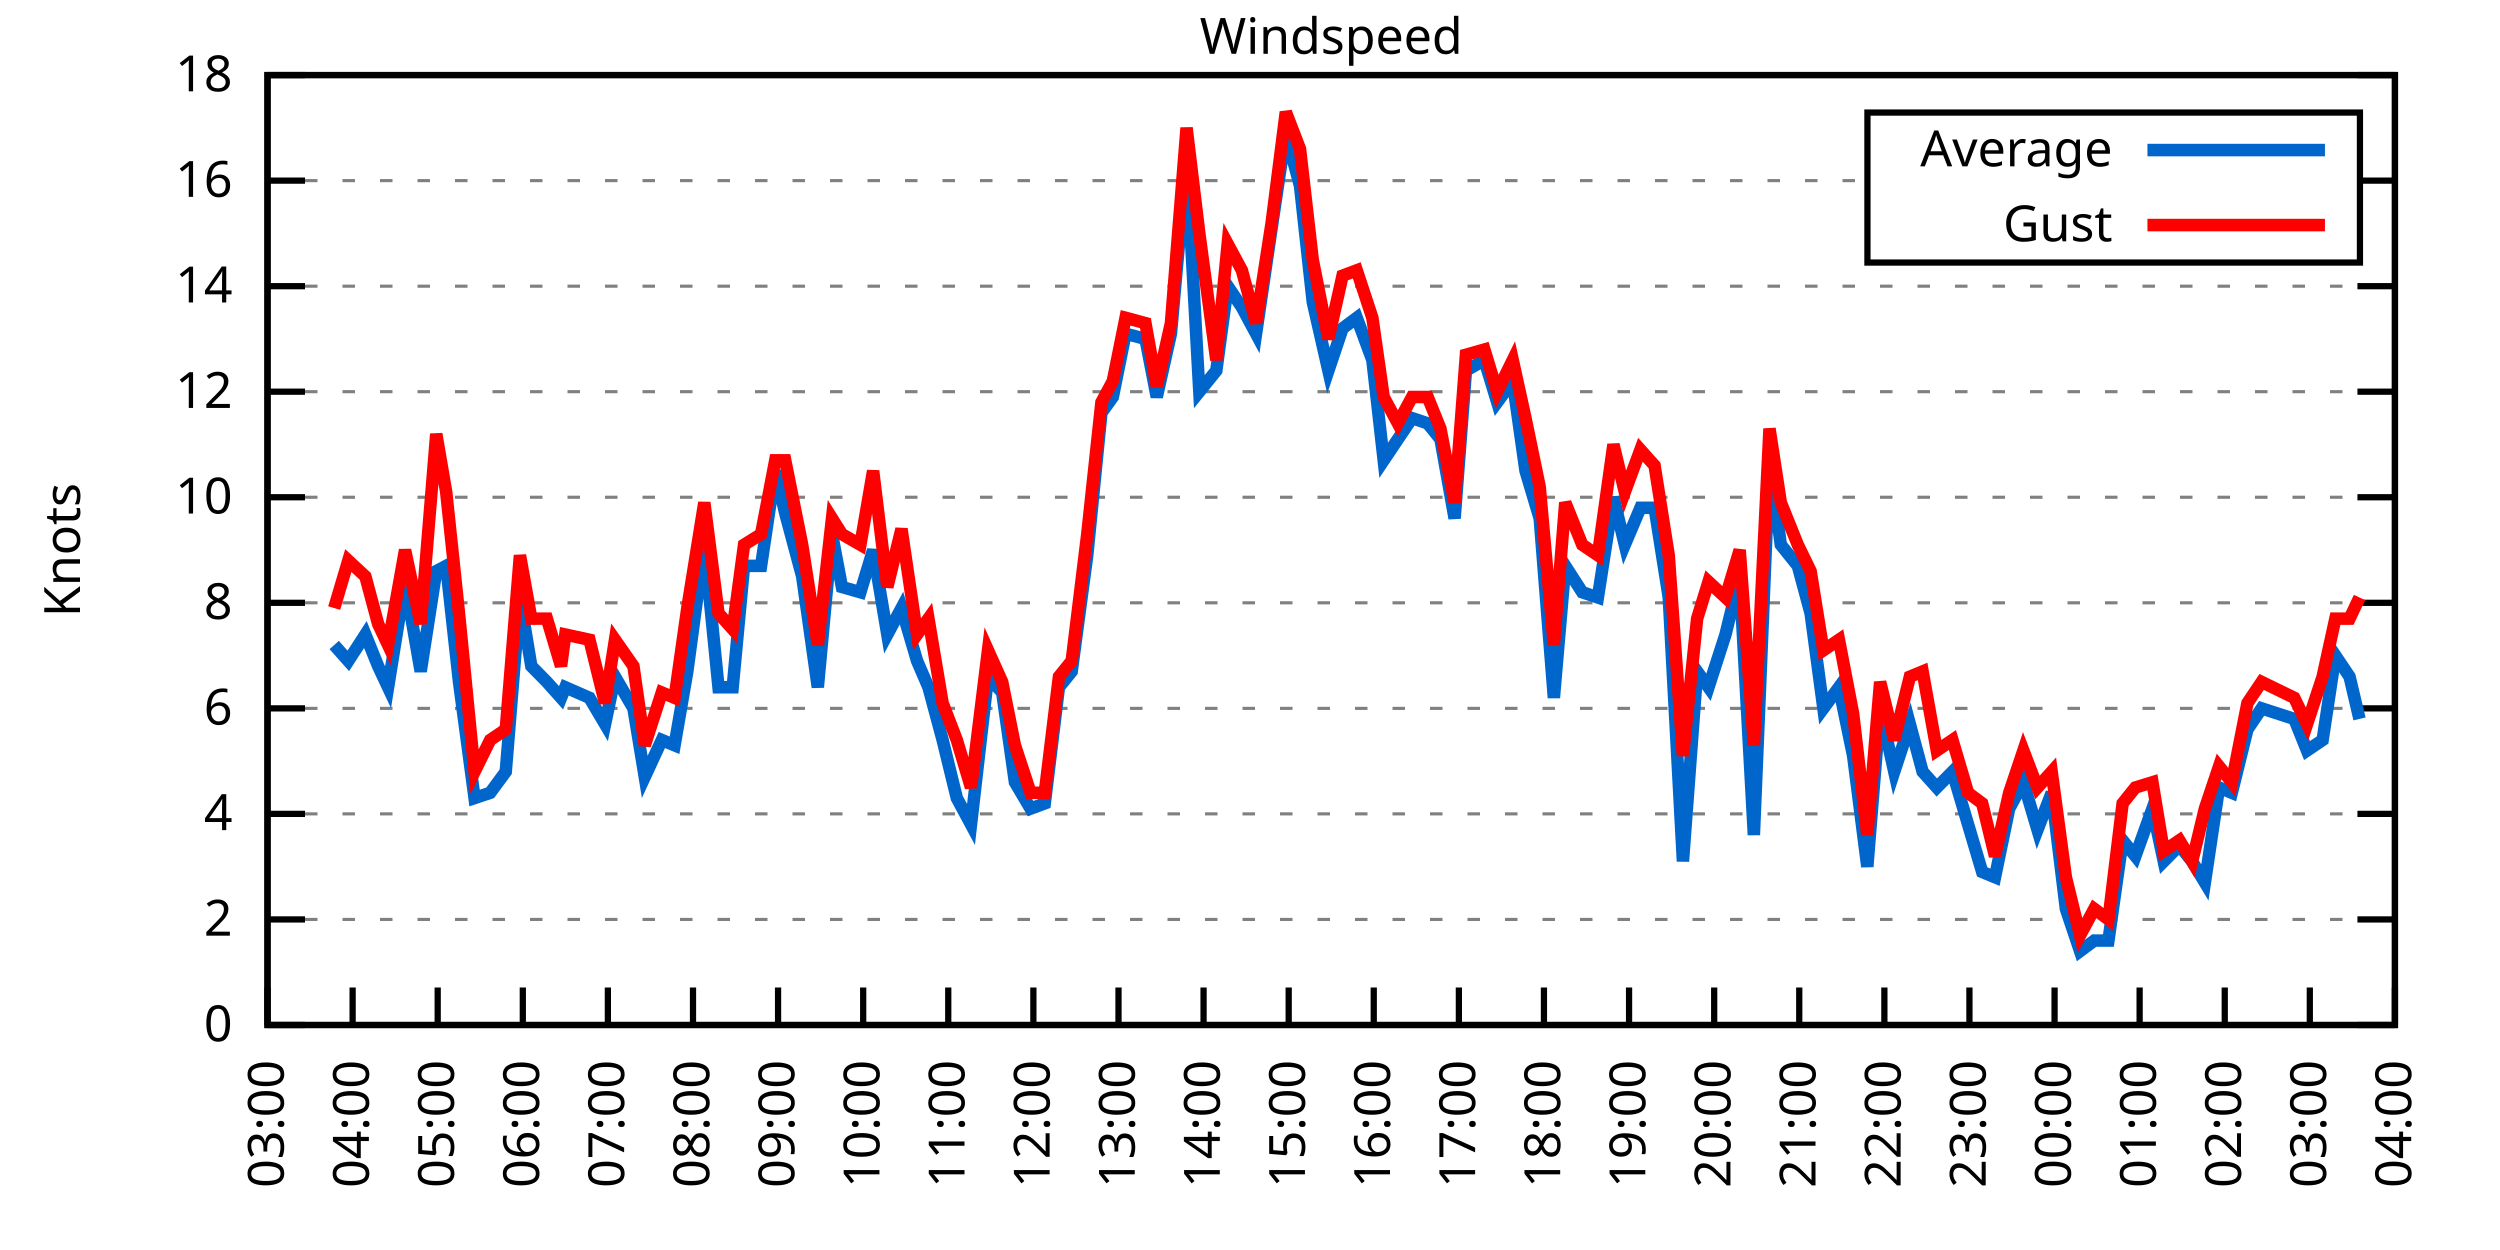
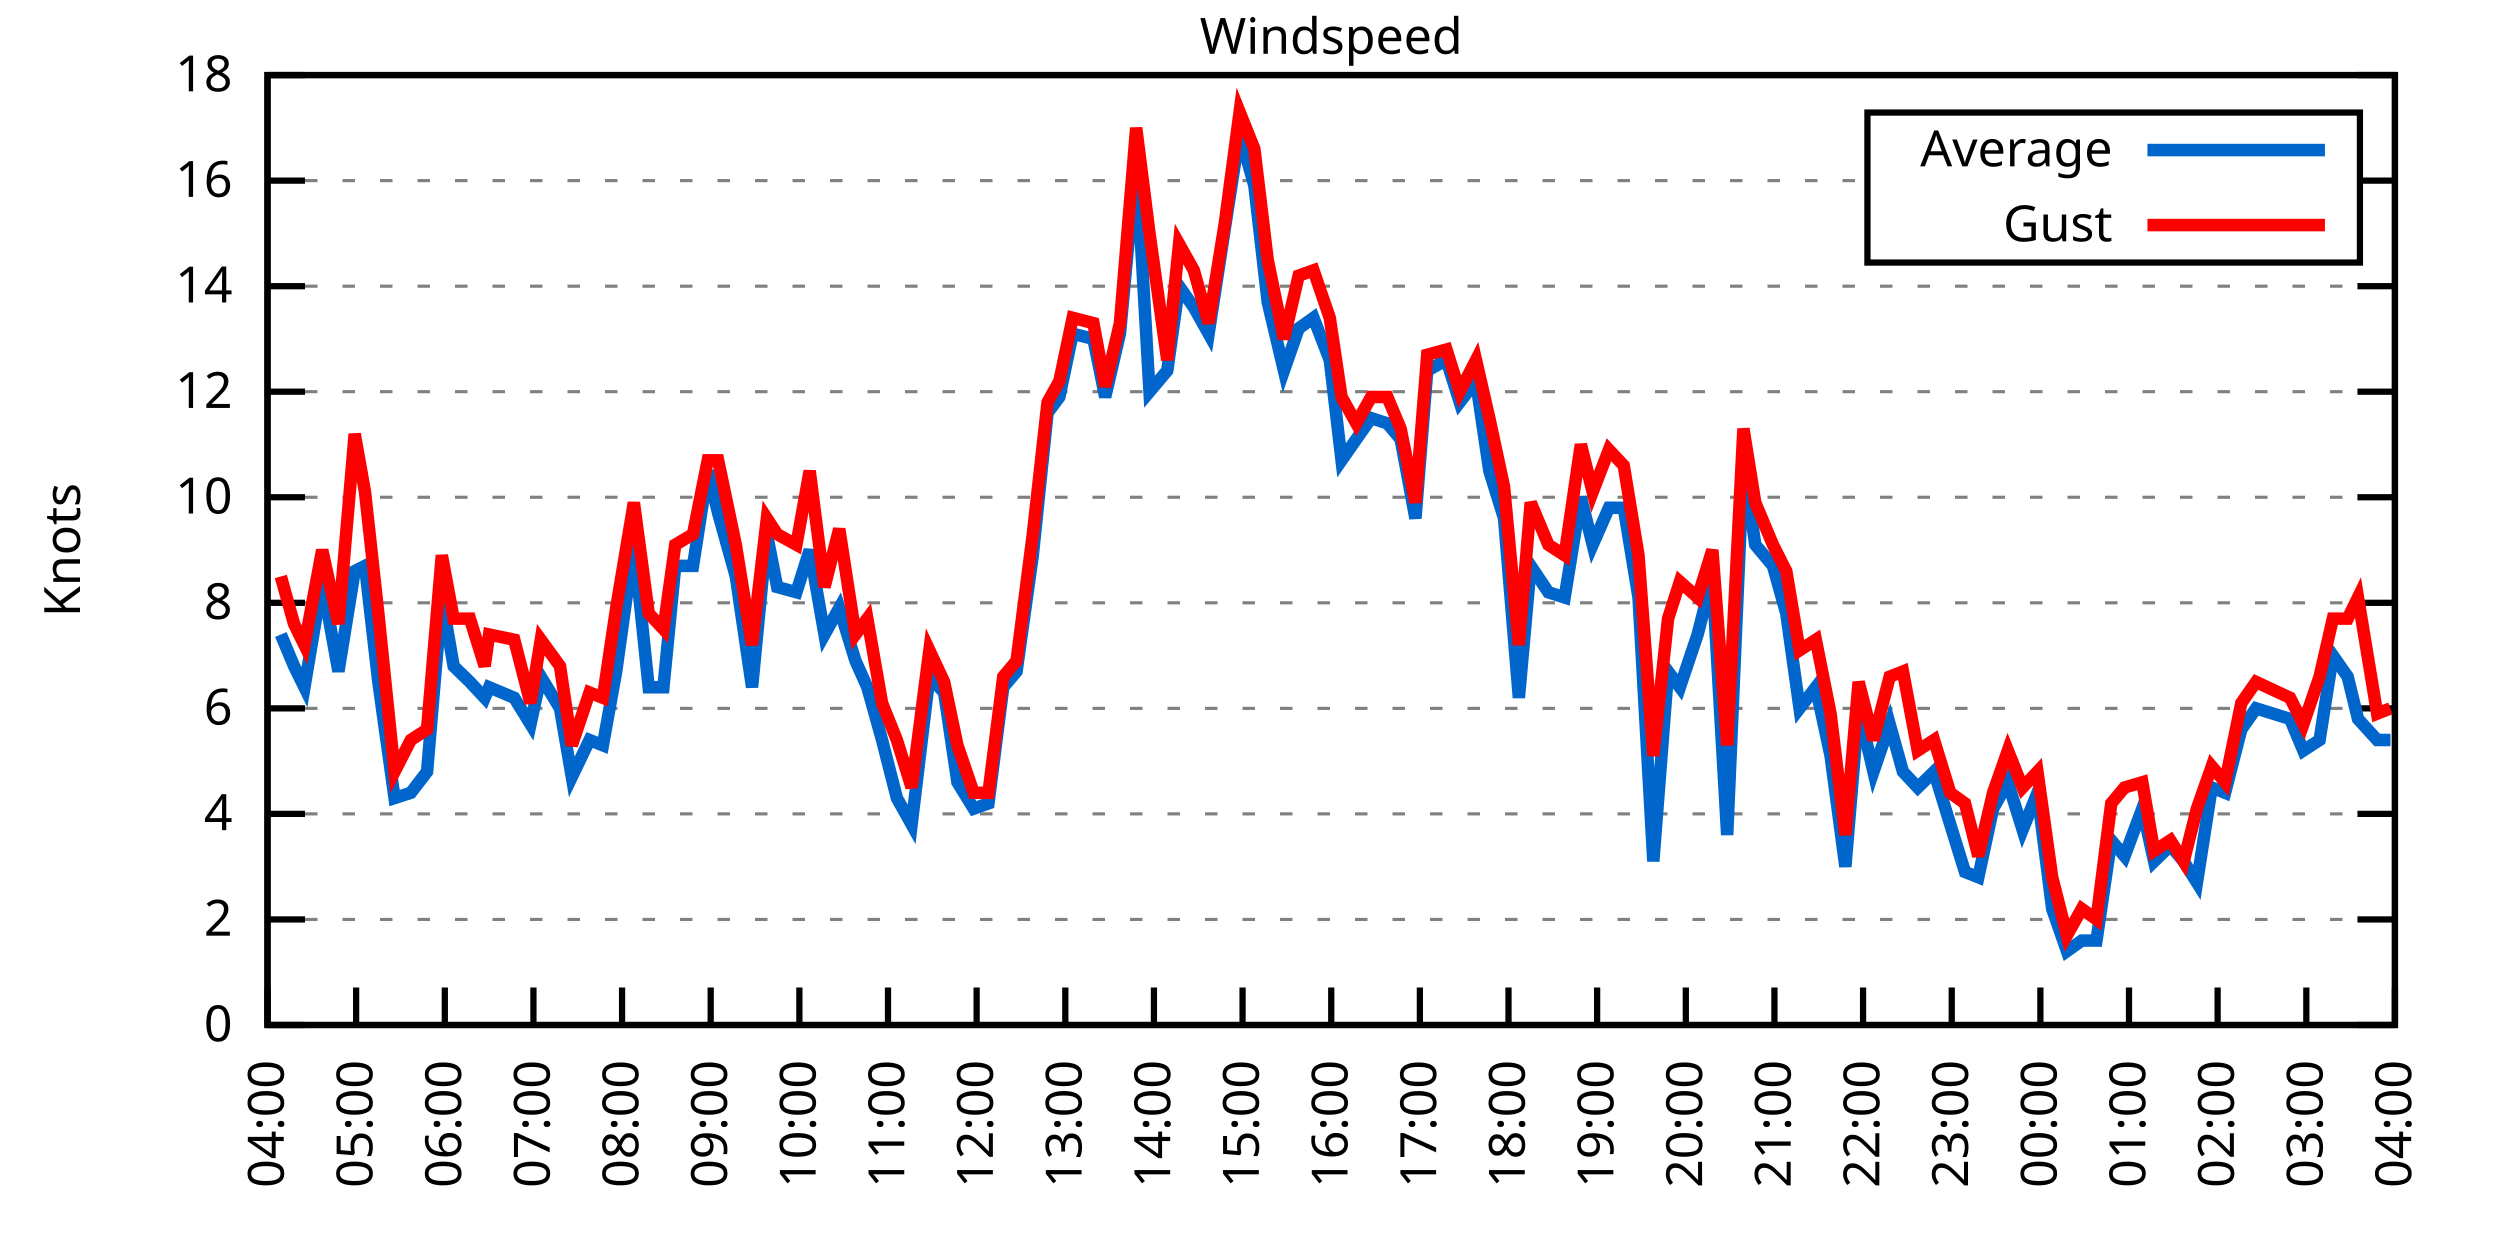
<svg xmlns="http://www.w3.org/2000/svg" xmlns:xlink="http://www.w3.org/1999/xlink" width="400" height="200" viewBox="0 0 400 200">
  <g id="gnuplot_canvas">
    <rect x="0" y="0" width="400" height="200" fill="none" />
    <defs>
      <circle id="gpDot" r="0.5" stroke-width="0.5" stroke="currentColor" />
      <path id="gpPt0" stroke-width="0.333" stroke="currentColor" d="M-1,0 h2 M0,-1 v2" />
      <path id="gpPt1" stroke-width="0.333" stroke="currentColor" d="M-1,-1 L1,1 M1,-1 L-1,1" />
      <path id="gpPt2" stroke-width="0.333" stroke="currentColor" d="M-1,0 L1,0 M0,-1 L0,1 M-1,-1 L1,1 M-1,1 L1,-1" />
      <rect id="gpPt3" stroke-width="0.333" stroke="currentColor" x="-1" y="-1" width="2" height="2" />
      <rect id="gpPt4" stroke-width="0.333" stroke="currentColor" fill="currentColor" x="-1" y="-1" width="2" height="2" />
      <circle id="gpPt5" stroke-width="0.333" stroke="currentColor" cx="0" cy="0" r="1" />
      <use xlink:href="#gpPt5" id="gpPt6" fill="currentColor" stroke="none" />
      <path id="gpPt7" stroke-width="0.333" stroke="currentColor" d="M0,-1.33 L-1.33,0.67 L1.33,0.67 z" />
      <use xlink:href="#gpPt7" id="gpPt8" fill="currentColor" stroke="none" />
      <use xlink:href="#gpPt7" id="gpPt9" stroke="currentColor" transform="rotate(180)" />
      <use xlink:href="#gpPt9" id="gpPt10" fill="currentColor" stroke="none" />
      <use xlink:href="#gpPt3" id="gpPt11" stroke="currentColor" transform="rotate(45)" />
      <use xlink:href="#gpPt11" id="gpPt12" fill="currentColor" stroke="none" />
      <path id="gpPt13" stroke-width="0.333" stroke="currentColor" d="M0,1.330 L1.265,0.411 L0.782,-1.067 L-0.782,-1.076 L-1.265,0.411 z" />
      <use xlink:href="#gpPt13" id="gpPt14" fill="currentColor" stroke="none" />
      <filter id="textbox" filterUnits="objectBoundingBox" x="0" y="0" height="1" width="1">
        <feFlood flood-color="white" flood-opacity="1" result="bgnd" />
        <feComposite in="SourceGraphic" in2="bgnd" operator="atop" />
      </filter>
      <filter id="greybox" filterUnits="objectBoundingBox" x="0" y="0" height="1" width="1">
        <feFlood flood-color="lightgrey" flood-opacity="1" result="grey" />
        <feComposite in="SourceGraphic" in2="grey" operator="atop" />
      </filter>
    </defs>
    <g fill="none" color="white" stroke="currentColor" stroke-width="1.00" stroke-linecap="butt" stroke-linejoin="miter">
</g>
    <g fill="none" color="black" stroke="currentColor" stroke-width="1.00" stroke-linecap="butt" stroke-linejoin="miter">
      <g stroke="none" shape-rendering="crispEdges">
        <polygon fill="rgb(255, 255, 255)" points="42.80,164.00 383.18,164.00 383.18,12.02 42.80,12.02 " />
      </g>
    </g>
    <g fill="none" color="black" stroke="currentColor" stroke-width="1.00" stroke-linecap="butt" stroke-linejoin="miter">
</g>
    <g fill="none" color="black" stroke="black" stroke-width="0.50" stroke-linecap="butt" stroke-linejoin="miter">
</g>
    <g fill="none" color="gray" stroke="currentColor" stroke-width="0.50" stroke-linecap="butt" stroke-linejoin="miter">
      <path stroke="gray" stroke-dasharray="2,4" class="gridline" d="M42.80,164.00 L383.19,164.00  " />
    </g>
    <g fill="none" color="gray" stroke="gray" stroke-width="1.00" stroke-linecap="butt" stroke-linejoin="miter">
</g>
    <g fill="none" color="black" stroke="currentColor" stroke-width="1.00" stroke-linecap="butt" stroke-linejoin="miter">
      <path stroke="black" d="M42.80,164.00 L48.80,164.00 M383.19,164.00 L377.19,164.00  " />
      <g transform="translate(37.20,166.60)" stroke="none" fill="black" font-family="Sans" font-size="8.00" text-anchor="end">
        <text>
          <tspan font-family="Sans"> 0</tspan>
        </text>
      </g>
    </g>
    <g fill="none" color="black" stroke="currentColor" stroke-width="1.00" stroke-linecap="butt" stroke-linejoin="miter">
</g>
    <g fill="none" color="black" stroke="black" stroke-width="0.50" stroke-linecap="butt" stroke-linejoin="miter">
</g>
    <g fill="none" color="gray" stroke="currentColor" stroke-width="0.50" stroke-linecap="butt" stroke-linejoin="miter">
      <path stroke="gray" stroke-dasharray="2,4" class="gridline" d="M42.80,147.11 L383.19,147.11  " />
    </g>
    <g fill="none" color="gray" stroke="gray" stroke-width="1.00" stroke-linecap="butt" stroke-linejoin="miter">
</g>
    <g fill="none" color="black" stroke="currentColor" stroke-width="1.00" stroke-linecap="butt" stroke-linejoin="miter">
      <path stroke="black" d="M42.80,147.11 L48.80,147.11 M383.19,147.11 L377.19,147.11  " />
      <g transform="translate(37.20,149.71)" stroke="none" fill="black" font-family="Sans" font-size="8.00" text-anchor="end">
        <text>
          <tspan font-family="Sans"> 2</tspan>
        </text>
      </g>
    </g>
    <g fill="none" color="black" stroke="currentColor" stroke-width="1.00" stroke-linecap="butt" stroke-linejoin="miter">
</g>
    <g fill="none" color="black" stroke="black" stroke-width="0.50" stroke-linecap="butt" stroke-linejoin="miter">
</g>
    <g fill="none" color="gray" stroke="currentColor" stroke-width="0.50" stroke-linecap="butt" stroke-linejoin="miter">
      <path stroke="gray" stroke-dasharray="2,4" class="gridline" d="M42.80,130.22 L383.19,130.22  " />
    </g>
    <g fill="none" color="gray" stroke="gray" stroke-width="1.00" stroke-linecap="butt" stroke-linejoin="miter">
</g>
    <g fill="none" color="black" stroke="currentColor" stroke-width="1.00" stroke-linecap="butt" stroke-linejoin="miter">
      <path stroke="black" d="M42.80,130.22 L48.80,130.22 M383.19,130.22 L377.19,130.22  " />
      <g transform="translate(37.20,132.82)" stroke="none" fill="black" font-family="Sans" font-size="8.00" text-anchor="end">
        <text>
          <tspan font-family="Sans"> 4</tspan>
        </text>
      </g>
    </g>
    <g fill="none" color="black" stroke="currentColor" stroke-width="1.00" stroke-linecap="butt" stroke-linejoin="miter">
</g>
    <g fill="none" color="black" stroke="black" stroke-width="0.50" stroke-linecap="butt" stroke-linejoin="miter">
</g>
    <g fill="none" color="gray" stroke="currentColor" stroke-width="0.50" stroke-linecap="butt" stroke-linejoin="miter">
      <path stroke="gray" stroke-dasharray="2,4" class="gridline" d="M42.80,113.34 L383.19,113.34  " />
    </g>
    <g fill="none" color="gray" stroke="gray" stroke-width="1.00" stroke-linecap="butt" stroke-linejoin="miter">
</g>
    <g fill="none" color="black" stroke="currentColor" stroke-width="1.00" stroke-linecap="butt" stroke-linejoin="miter">
      <path stroke="black" d="M42.80,113.34 L48.80,113.34 M383.19,113.34 L377.19,113.34  " />
      <g transform="translate(37.20,115.94)" stroke="none" fill="black" font-family="Sans" font-size="8.00" text-anchor="end">
        <text>
          <tspan font-family="Sans"> 6</tspan>
        </text>
      </g>
    </g>
    <g fill="none" color="black" stroke="currentColor" stroke-width="1.00" stroke-linecap="butt" stroke-linejoin="miter">
</g>
    <g fill="none" color="black" stroke="black" stroke-width="0.50" stroke-linecap="butt" stroke-linejoin="miter">
</g>
    <g fill="none" color="gray" stroke="currentColor" stroke-width="0.50" stroke-linecap="butt" stroke-linejoin="miter">
      <path stroke="gray" stroke-dasharray="2,4" class="gridline" d="M42.80,96.45 L383.19,96.45  " />
    </g>
    <g fill="none" color="gray" stroke="gray" stroke-width="1.00" stroke-linecap="butt" stroke-linejoin="miter">
</g>
    <g fill="none" color="black" stroke="currentColor" stroke-width="1.00" stroke-linecap="butt" stroke-linejoin="miter">
      <path stroke="black" d="M42.80,96.45 L48.80,96.45 M383.19,96.45 L377.19,96.45  " />
      <g transform="translate(37.20,99.05)" stroke="none" fill="black" font-family="Sans" font-size="8.00" text-anchor="end">
        <text>
          <tspan font-family="Sans"> 8</tspan>
        </text>
      </g>
    </g>
    <g fill="none" color="black" stroke="currentColor" stroke-width="1.00" stroke-linecap="butt" stroke-linejoin="miter">
</g>
    <g fill="none" color="black" stroke="black" stroke-width="0.50" stroke-linecap="butt" stroke-linejoin="miter">
</g>
    <g fill="none" color="gray" stroke="currentColor" stroke-width="0.50" stroke-linecap="butt" stroke-linejoin="miter">
      <path stroke="gray" stroke-dasharray="2,4" class="gridline" d="M42.80,79.56 L383.19,79.56  " />
    </g>
    <g fill="none" color="gray" stroke="gray" stroke-width="1.00" stroke-linecap="butt" stroke-linejoin="miter">
</g>
    <g fill="none" color="black" stroke="currentColor" stroke-width="1.00" stroke-linecap="butt" stroke-linejoin="miter">
      <path stroke="black" d="M42.80,79.56 L48.80,79.56 M383.19,79.56 L377.19,79.56  " />
      <g transform="translate(37.20,82.16)" stroke="none" fill="black" font-family="Sans" font-size="8.00" text-anchor="end">
        <text>
          <tspan font-family="Sans"> 10</tspan>
        </text>
      </g>
    </g>
    <g fill="none" color="black" stroke="currentColor" stroke-width="1.00" stroke-linecap="butt" stroke-linejoin="miter">
</g>
    <g fill="none" color="black" stroke="black" stroke-width="0.50" stroke-linecap="butt" stroke-linejoin="miter">
</g>
    <g fill="none" color="gray" stroke="currentColor" stroke-width="0.50" stroke-linecap="butt" stroke-linejoin="miter">
      <path stroke="gray" stroke-dasharray="2,4" class="gridline" d="M42.80,62.67 L383.19,62.67  " />
    </g>
    <g fill="none" color="gray" stroke="gray" stroke-width="1.00" stroke-linecap="butt" stroke-linejoin="miter">
</g>
    <g fill="none" color="black" stroke="currentColor" stroke-width="1.00" stroke-linecap="butt" stroke-linejoin="miter">
      <path stroke="black" d="M42.80,62.67 L48.80,62.67 M383.19,62.67 L377.19,62.67  " />
      <g transform="translate(37.20,65.27)" stroke="none" fill="black" font-family="Sans" font-size="8.00" text-anchor="end">
        <text>
          <tspan font-family="Sans"> 12</tspan>
        </text>
      </g>
    </g>
    <g fill="none" color="black" stroke="currentColor" stroke-width="1.00" stroke-linecap="butt" stroke-linejoin="miter">
</g>
    <g fill="none" color="black" stroke="black" stroke-width="0.50" stroke-linecap="butt" stroke-linejoin="miter">
</g>
    <g fill="none" color="gray" stroke="currentColor" stroke-width="0.50" stroke-linecap="butt" stroke-linejoin="miter">
      <path stroke="gray" stroke-dasharray="2,4" class="gridline" d="M42.80,45.79 L383.19,45.79  " />
    </g>
    <g fill="none" color="gray" stroke="gray" stroke-width="1.00" stroke-linecap="butt" stroke-linejoin="miter">
</g>
    <g fill="none" color="black" stroke="currentColor" stroke-width="1.00" stroke-linecap="butt" stroke-linejoin="miter">
      <path stroke="black" d="M42.80,45.79 L48.80,45.79 M383.19,45.79 L377.19,45.79  " />
      <g transform="translate(37.20,48.39)" stroke="none" fill="black" font-family="Sans" font-size="8.00" text-anchor="end">
        <text>
          <tspan font-family="Sans"> 14</tspan>
        </text>
      </g>
    </g>
    <g fill="none" color="black" stroke="currentColor" stroke-width="1.00" stroke-linecap="butt" stroke-linejoin="miter">
</g>
    <g fill="none" color="black" stroke="black" stroke-width="0.50" stroke-linecap="butt" stroke-linejoin="miter">
</g>
    <g fill="none" color="gray" stroke="currentColor" stroke-width="0.50" stroke-linecap="butt" stroke-linejoin="miter">
      <path stroke="gray" stroke-dasharray="2,4" class="gridline" d="M42.80,28.90 L298.79,28.90 M377.59,28.90 L383.19,28.90  " />
    </g>
    <g fill="none" color="gray" stroke="gray" stroke-width="1.00" stroke-linecap="butt" stroke-linejoin="miter">
</g>
    <g fill="none" color="black" stroke="currentColor" stroke-width="1.00" stroke-linecap="butt" stroke-linejoin="miter">
      <path stroke="black" d="M42.80,28.90 L48.80,28.90 M383.19,28.90 L377.19,28.90  " />
      <g transform="translate(37.20,31.50)" stroke="none" fill="black" font-family="Sans" font-size="8.00" text-anchor="end">
        <text>
          <tspan font-family="Sans"> 16</tspan>
        </text>
      </g>
    </g>
    <g fill="none" color="black" stroke="currentColor" stroke-width="1.00" stroke-linecap="butt" stroke-linejoin="miter">
</g>
    <g fill="none" color="black" stroke="black" stroke-width="0.50" stroke-linecap="butt" stroke-linejoin="miter">
</g>
    <g fill="none" color="gray" stroke="currentColor" stroke-width="0.50" stroke-linecap="butt" stroke-linejoin="miter">
      <path stroke="gray" stroke-dasharray="2,4" class="gridline" d="M42.80,12.01 L383.19,12.01  " />
    </g>
    <g fill="none" color="gray" stroke="gray" stroke-width="1.00" stroke-linecap="butt" stroke-linejoin="miter">
</g>
    <g fill="none" color="black" stroke="currentColor" stroke-width="1.00" stroke-linecap="butt" stroke-linejoin="miter">
      <path stroke="black" d="M42.80,12.01 L48.80,12.01 M383.19,12.01 L377.19,12.01  " />
      <g transform="translate(37.20,14.61)" stroke="none" fill="black" font-family="Sans" font-size="8.00" text-anchor="end">
        <text>
          <tspan font-family="Sans"> 18</tspan>
        </text>
      </g>
    </g>
    <g fill="none" color="black" stroke="currentColor" stroke-width="1.00" stroke-linecap="butt" stroke-linejoin="miter">
      <path stroke="black" d="M42.80,164.00 L42.80,158.00  " />
      <g transform="translate(45.40,169.60) rotate(270.00)" stroke="none" fill="black" font-family="Sans" font-size="8.00" text-anchor="end">
        <text>
-           <tspan font-family="Sans">03:00</tspan>
-         </text>
-       </g>
-     </g>
-     <g fill="none" color="black" stroke="currentColor" stroke-width="1.00" stroke-linecap="butt" stroke-linejoin="miter">
-       <path stroke="black" d="M56.42,164.00 L56.42,158.00  " />
-       <g transform="translate(59.02,169.60) rotate(270.00)" stroke="none" fill="black" font-family="Sans" font-size="8.00" text-anchor="end">
-         <text>
          <tspan font-family="Sans">04:00</tspan>
        </text>
      </g>
    </g>
    <g fill="none" color="black" stroke="currentColor" stroke-width="1.00" stroke-linecap="butt" stroke-linejoin="miter">
-       <path stroke="black" d="M70.03,164.00 L70.03,158.00  " />
-       <g transform="translate(72.63,169.60) rotate(270.00)" stroke="none" fill="black" font-family="Sans" font-size="8.00" text-anchor="end">
+       <path stroke="black" d="M56.98,164.00 L56.98,158.00  " />
+       <g transform="translate(59.58,169.60) rotate(270.00)" stroke="none" fill="black" font-family="Sans" font-size="8.00" text-anchor="end">
        <text>
          <tspan font-family="Sans">05:00</tspan>
        </text>
      </g>
    </g>
    <g fill="none" color="black" stroke="currentColor" stroke-width="1.00" stroke-linecap="butt" stroke-linejoin="miter">
-       <path stroke="black" d="M83.65,164.00 L83.65,158.00  " />
-       <g transform="translate(86.25,169.60) rotate(270.00)" stroke="none" fill="black" font-family="Sans" font-size="8.00" text-anchor="end">
+       <path stroke="black" d="M71.17,164.00 L71.17,158.00  " />
+       <g transform="translate(73.77,169.60) rotate(270.00)" stroke="none" fill="black" font-family="Sans" font-size="8.00" text-anchor="end">
        <text>
          <tspan font-family="Sans">06:00</tspan>
        </text>
      </g>
    </g>
    <g fill="none" color="black" stroke="currentColor" stroke-width="1.00" stroke-linecap="butt" stroke-linejoin="miter">
-       <path stroke="black" d="M97.26,164.00 L97.26,158.00  " />
-       <g transform="translate(99.86,169.60) rotate(270.00)" stroke="none" fill="black" font-family="Sans" font-size="8.00" text-anchor="end">
+       <path stroke="black" d="M85.35,164.00 L85.35,158.00  " />
+       <g transform="translate(87.95,169.60) rotate(270.00)" stroke="none" fill="black" font-family="Sans" font-size="8.00" text-anchor="end">
        <text>
          <tspan font-family="Sans">07:00</tspan>
        </text>
      </g>
    </g>
    <g fill="none" color="black" stroke="currentColor" stroke-width="1.00" stroke-linecap="butt" stroke-linejoin="miter">
-       <path stroke="black" d="M110.88,164.00 L110.88,158.00  " />
-       <g transform="translate(113.48,169.60) rotate(270.00)" stroke="none" fill="black" font-family="Sans" font-size="8.00" text-anchor="end">
+       <path stroke="black" d="M99.53,164.00 L99.53,158.00  " />
+       <g transform="translate(102.13,169.60) rotate(270.00)" stroke="none" fill="black" font-family="Sans" font-size="8.00" text-anchor="end">
        <text>
          <tspan font-family="Sans">08:00</tspan>
        </text>
      </g>
    </g>
    <g fill="none" color="black" stroke="currentColor" stroke-width="1.00" stroke-linecap="butt" stroke-linejoin="miter">
-       <path stroke="black" d="M124.49,164.00 L124.49,158.00  " />
-       <g transform="translate(127.09,169.60) rotate(270.00)" stroke="none" fill="black" font-family="Sans" font-size="8.00" text-anchor="end">
+       <path stroke="black" d="M113.71,164.00 L113.71,158.00  " />
+       <g transform="translate(116.31,169.60) rotate(270.00)" stroke="none" fill="black" font-family="Sans" font-size="8.00" text-anchor="end">
        <text>
          <tspan font-family="Sans">09:00</tspan>
        </text>
      </g>
    </g>
    <g fill="none" color="black" stroke="currentColor" stroke-width="1.00" stroke-linecap="butt" stroke-linejoin="miter">
-       <path stroke="black" d="M138.11,164.00 L138.11,158.00  " />
-       <g transform="translate(140.71,169.60) rotate(270.00)" stroke="none" fill="black" font-family="Sans" font-size="8.00" text-anchor="end">
+       <path stroke="black" d="M127.90,164.00 L127.90,158.00  " />
+       <g transform="translate(130.50,169.60) rotate(270.00)" stroke="none" fill="black" font-family="Sans" font-size="8.00" text-anchor="end">
        <text>
          <tspan font-family="Sans">10:00</tspan>
        </text>
      </g>
    </g>
    <g fill="none" color="black" stroke="currentColor" stroke-width="1.00" stroke-linecap="butt" stroke-linejoin="miter">
-       <path stroke="black" d="M151.72,164.00 L151.72,158.00  " />
-       <g transform="translate(154.32,169.60) rotate(270.00)" stroke="none" fill="black" font-family="Sans" font-size="8.00" text-anchor="end">
+       <path stroke="black" d="M142.08,164.00 L142.08,158.00  " />
+       <g transform="translate(144.68,169.60) rotate(270.00)" stroke="none" fill="black" font-family="Sans" font-size="8.00" text-anchor="end">
        <text>
          <tspan font-family="Sans">11:00</tspan>
        </text>
      </g>
    </g>
    <g fill="none" color="black" stroke="currentColor" stroke-width="1.00" stroke-linecap="butt" stroke-linejoin="miter">
-       <path stroke="black" d="M165.34,164.00 L165.34,158.00  " />
-       <g transform="translate(167.94,169.60) rotate(270.00)" stroke="none" fill="black" font-family="Sans" font-size="8.00" text-anchor="end">
+       <path stroke="black" d="M156.26,164.00 L156.26,158.00  " />
+       <g transform="translate(158.86,169.60) rotate(270.00)" stroke="none" fill="black" font-family="Sans" font-size="8.00" text-anchor="end">
        <text>
          <tspan font-family="Sans">12:00</tspan>
        </text>
      </g>
    </g>
    <g fill="none" color="black" stroke="currentColor" stroke-width="1.00" stroke-linecap="butt" stroke-linejoin="miter">
-       <path stroke="black" d="M178.96,164.00 L178.96,158.00  " />
-       <g transform="translate(181.56,169.60) rotate(270.00)" stroke="none" fill="black" font-family="Sans" font-size="8.00" text-anchor="end">
+       <path stroke="black" d="M170.45,164.00 L170.45,158.00  " />
+       <g transform="translate(173.05,169.60) rotate(270.00)" stroke="none" fill="black" font-family="Sans" font-size="8.00" text-anchor="end">
        <text>
          <tspan font-family="Sans">13:00</tspan>
        </text>
      </g>
    </g>
    <g fill="none" color="black" stroke="currentColor" stroke-width="1.00" stroke-linecap="butt" stroke-linejoin="miter">
-       <path stroke="black" d="M192.57,164.00 L192.57,158.00  " />
-       <g transform="translate(195.17,169.60) rotate(270.00)" stroke="none" fill="black" font-family="Sans" font-size="8.00" text-anchor="end">
+       <path stroke="black" d="M184.63,164.00 L184.63,158.00  " />
+       <g transform="translate(187.23,169.60) rotate(270.00)" stroke="none" fill="black" font-family="Sans" font-size="8.00" text-anchor="end">
        <text>
          <tspan font-family="Sans">14:00</tspan>
        </text>
      </g>
    </g>
    <g fill="none" color="black" stroke="currentColor" stroke-width="1.00" stroke-linecap="butt" stroke-linejoin="miter">
-       <path stroke="black" d="M206.19,164.00 L206.19,158.00  " />
-       <g transform="translate(208.79,169.60) rotate(270.00)" stroke="none" fill="black" font-family="Sans" font-size="8.00" text-anchor="end">
+       <path stroke="black" d="M198.81,164.00 L198.81,158.00  " />
+       <g transform="translate(201.41,169.60) rotate(270.00)" stroke="none" fill="black" font-family="Sans" font-size="8.00" text-anchor="end">
        <text>
          <tspan font-family="Sans">15:00</tspan>
        </text>
      </g>
    </g>
    <g fill="none" color="black" stroke="currentColor" stroke-width="1.00" stroke-linecap="butt" stroke-linejoin="miter">
-       <path stroke="black" d="M219.80,164.00 L219.80,158.00  " />
-       <g transform="translate(222.40,169.60) rotate(270.00)" stroke="none" fill="black" font-family="Sans" font-size="8.00" text-anchor="end">
+       <path stroke="black" d="M213.00,164.00 L213.00,158.00  " />
+       <g transform="translate(215.60,169.60) rotate(270.00)" stroke="none" fill="black" font-family="Sans" font-size="8.00" text-anchor="end">
        <text>
          <tspan font-family="Sans">16:00</tspan>
        </text>
      </g>
    </g>
    <g fill="none" color="black" stroke="currentColor" stroke-width="1.00" stroke-linecap="butt" stroke-linejoin="miter">
-       <path stroke="black" d="M233.42,164.00 L233.42,158.00  " />
-       <g transform="translate(236.02,169.60) rotate(270.00)" stroke="none" fill="black" font-family="Sans" font-size="8.00" text-anchor="end">
+       <path stroke="black" d="M227.18,164.00 L227.18,158.00  " />
+       <g transform="translate(229.78,169.60) rotate(270.00)" stroke="none" fill="black" font-family="Sans" font-size="8.00" text-anchor="end">
        <text>
          <tspan font-family="Sans">17:00</tspan>
        </text>
      </g>
    </g>
    <g fill="none" color="black" stroke="currentColor" stroke-width="1.00" stroke-linecap="butt" stroke-linejoin="miter">
-       <path stroke="black" d="M247.03,164.00 L247.03,158.00  " />
-       <g transform="translate(249.63,169.60) rotate(270.00)" stroke="none" fill="black" font-family="Sans" font-size="8.00" text-anchor="end">
+       <path stroke="black" d="M241.36,164.00 L241.36,158.00  " />
+       <g transform="translate(243.96,169.60) rotate(270.00)" stroke="none" fill="black" font-family="Sans" font-size="8.00" text-anchor="end">
        <text>
          <tspan font-family="Sans">18:00</tspan>
        </text>
      </g>
    </g>
    <g fill="none" color="black" stroke="currentColor" stroke-width="1.00" stroke-linecap="butt" stroke-linejoin="miter">
-       <path stroke="black" d="M260.65,164.00 L260.65,158.00  " />
-       <g transform="translate(263.25,169.60) rotate(270.00)" stroke="none" fill="black" font-family="Sans" font-size="8.00" text-anchor="end">
+       <path stroke="black" d="M255.54,164.00 L255.54,158.00  " />
+       <g transform="translate(258.14,169.60) rotate(270.00)" stroke="none" fill="black" font-family="Sans" font-size="8.00" text-anchor="end">
        <text>
          <tspan font-family="Sans">19:00</tspan>
        </text>
      </g>
    </g>
    <g fill="none" color="black" stroke="currentColor" stroke-width="1.00" stroke-linecap="butt" stroke-linejoin="miter">
-       <path stroke="black" d="M274.27,164.00 L274.27,158.00  " />
-       <g transform="translate(276.87,169.60) rotate(270.00)" stroke="none" fill="black" font-family="Sans" font-size="8.00" text-anchor="end">
+       <path stroke="black" d="M269.73,164.00 L269.73,158.00  " />
+       <g transform="translate(272.33,169.60) rotate(270.00)" stroke="none" fill="black" font-family="Sans" font-size="8.00" text-anchor="end">
        <text>
          <tspan font-family="Sans">20:00</tspan>
        </text>
      </g>
    </g>
    <g fill="none" color="black" stroke="currentColor" stroke-width="1.00" stroke-linecap="butt" stroke-linejoin="miter">
-       <path stroke="black" d="M287.88,164.00 L287.88,158.00  " />
-       <g transform="translate(290.48,169.60) rotate(270.00)" stroke="none" fill="black" font-family="Sans" font-size="8.00" text-anchor="end">
+       <path stroke="black" d="M283.91,164.00 L283.91,158.00  " />
+       <g transform="translate(286.51,169.60) rotate(270.00)" stroke="none" fill="black" font-family="Sans" font-size="8.00" text-anchor="end">
        <text>
          <tspan font-family="Sans">21:00</tspan>
        </text>
      </g>
    </g>
    <g fill="none" color="black" stroke="currentColor" stroke-width="1.00" stroke-linecap="butt" stroke-linejoin="miter">
-       <path stroke="black" d="M301.50,164.00 L301.50,158.00  " />
-       <g transform="translate(304.10,169.60) rotate(270.00)" stroke="none" fill="black" font-family="Sans" font-size="8.00" text-anchor="end">
+       <path stroke="black" d="M298.09,164.00 L298.09,158.00  " />
+       <g transform="translate(300.69,169.60) rotate(270.00)" stroke="none" fill="black" font-family="Sans" font-size="8.00" text-anchor="end">
        <text>
          <tspan font-family="Sans">22:00</tspan>
        </text>
      </g>
    </g>
    <g fill="none" color="black" stroke="currentColor" stroke-width="1.00" stroke-linecap="butt" stroke-linejoin="miter">
-       <path stroke="black" d="M315.11,164.00 L315.11,158.00  " />
-       <g transform="translate(317.71,169.60) rotate(270.00)" stroke="none" fill="black" font-family="Sans" font-size="8.00" text-anchor="end">
+       <path stroke="black" d="M312.28,164.00 L312.28,158.00  " />
+       <g transform="translate(314.88,169.60) rotate(270.00)" stroke="none" fill="black" font-family="Sans" font-size="8.00" text-anchor="end">
        <text>
          <tspan font-family="Sans">23:00</tspan>
        </text>
      </g>
    </g>
    <g fill="none" color="black" stroke="currentColor" stroke-width="1.00" stroke-linecap="butt" stroke-linejoin="miter">
-       <path stroke="black" d="M328.73,164.00 L328.73,158.00  " />
-       <g transform="translate(331.33,169.60) rotate(270.00)" stroke="none" fill="black" font-family="Sans" font-size="8.00" text-anchor="end">
+       <path stroke="black" d="M326.46,164.00 L326.46,158.00  " />
+       <g transform="translate(329.06,169.60) rotate(270.00)" stroke="none" fill="black" font-family="Sans" font-size="8.00" text-anchor="end">
        <text>
          <tspan font-family="Sans">00:00</tspan>
        </text>
      </g>
    </g>
    <g fill="none" color="black" stroke="currentColor" stroke-width="1.00" stroke-linecap="butt" stroke-linejoin="miter">
-       <path stroke="black" d="M342.34,164.00 L342.34,158.00  " />
-       <g transform="translate(344.94,169.60) rotate(270.00)" stroke="none" fill="black" font-family="Sans" font-size="8.00" text-anchor="end">
+       <path stroke="black" d="M340.64,164.00 L340.64,158.00  " />
+       <g transform="translate(343.24,169.60) rotate(270.00)" stroke="none" fill="black" font-family="Sans" font-size="8.00" text-anchor="end">
        <text>
          <tspan font-family="Sans">01:00</tspan>
        </text>
      </g>
    </g>
    <g fill="none" color="black" stroke="currentColor" stroke-width="1.00" stroke-linecap="butt" stroke-linejoin="miter">
-       <path stroke="black" d="M355.96,164.00 L355.96,158.00  " />
-       <g transform="translate(358.56,169.60) rotate(270.00)" stroke="none" fill="black" font-family="Sans" font-size="8.00" text-anchor="end">
+       <path stroke="black" d="M354.82,164.00 L354.82,158.00  " />
+       <g transform="translate(357.42,169.60) rotate(270.00)" stroke="none" fill="black" font-family="Sans" font-size="8.00" text-anchor="end">
        <text>
          <tspan font-family="Sans">02:00</tspan>
        </text>
      </g>
    </g>
    <g fill="none" color="black" stroke="currentColor" stroke-width="1.00" stroke-linecap="butt" stroke-linejoin="miter">
-       <path stroke="black" d="M369.57,164.00 L369.57,158.00  " />
-       <g transform="translate(372.17,169.60) rotate(270.00)" stroke="none" fill="black" font-family="Sans" font-size="8.00" text-anchor="end">
+       <path stroke="black" d="M369.01,164.00 L369.01,158.00  " />
+       <g transform="translate(371.61,169.60) rotate(270.00)" stroke="none" fill="black" font-family="Sans" font-size="8.00" text-anchor="end">
        <text>
          <tspan font-family="Sans">03:00</tspan>
        </text>
      </g>
    </g>
    <g fill="none" color="black" stroke="currentColor" stroke-width="1.00" stroke-linecap="butt" stroke-linejoin="miter">
      <path stroke="black" d="M383.19,164.00 L383.19,158.00  " />
      <g transform="translate(385.79,169.60) rotate(270.00)" stroke="none" fill="black" font-family="Sans" font-size="8.00" text-anchor="end">
        <text>
          <tspan font-family="Sans">04:00</tspan>
        </text>
      </g>
    </g>
    <g fill="none" color="black" stroke="currentColor" stroke-width="1.00" stroke-linecap="butt" stroke-linejoin="miter">
</g>
    <g fill="none" color="black" stroke="currentColor" stroke-width="1.00" stroke-linecap="butt" stroke-linejoin="miter">
      <path stroke="black" d="M42.80,12.01 L42.80,164.00 L383.19,164.00 L383.19,12.01 L42.80,12.01 Z  " />
    </g>
    <g fill="none" color="black" stroke="currentColor" stroke-width="1.00" stroke-linecap="butt" stroke-linejoin="miter">
</g>
    <g fill="none" color="black" stroke="currentColor" stroke-width="1.00" stroke-linecap="butt" stroke-linejoin="miter">
      <path stroke="black" d="M298.79,42.01 L298.79,18.01 L377.59,18.01 L377.59,42.01 L298.79,42.01 Z  " />
    </g>
    <g id="Windspeed_plot_1">
      <g fill="none" color="white" stroke="black" stroke-width="2.00" stroke-linecap="butt" stroke-linejoin="miter">
</g>
      <g fill="none" color="black" stroke="currentColor" stroke-width="2.00" stroke-linecap="butt" stroke-linejoin="miter">
        <g transform="translate(337.99,26.61)" stroke="none" fill="black" font-family="Sans" font-size="8.00" text-anchor="end">
          <text>
            <tspan font-family="Sans">Average</tspan>
          </text>
        </g>
      </g>
      <g fill="none" color="black" stroke="currentColor" stroke-width="2.00" stroke-linecap="butt" stroke-linejoin="miter">
-         <path stroke="rgb(  0, 102, 204)" d="M343.59,24.01 L371.99,24.01 M53.47,103.20 L55.73,105.74 L58.46,101.52 L60.50,106.58 L62.09,109.96 L64.81,93.07   L67.31,107.43 L69.80,91.38 L71.39,90.54 L73.44,109.11 L75.93,127.69 L78.43,126.85 L80.92,123.47 L83.19,95.60   L85.01,106.58 L87.50,109.11 L89.77,111.65 L90.45,109.96 L94.31,111.65 L96.81,115.87 L98.40,108.27 L101.35,113.34   L103.16,124.31 L105.89,118.40 L107.93,119.25 L109.97,107.43 L112.69,87.16 L114.96,109.96 L117.23,109.96 L119.05,90.54   L121.77,90.54 L124.04,75.34 L125.63,82.09 L128.35,92.23 L130.85,109.96 L133.12,85.47 L134.71,93.92 L137.66,94.76   L139.70,88.00 L141.97,101.52 L144.24,97.29 L146.73,105.74 L148.55,109.96 L150.82,118.40 L153.09,127.69 L155.36,131.91   L158.08,108.27 L160.35,110.80 L162.39,125.16 L164.89,129.38 L167.16,128.54 L169.43,109.96 L171.47,107.43 L173.96,88.85   L176.23,66.05 L178.05,63.52 L180.09,53.39 L183.27,54.23 L185.08,63.52 L187.35,53.39 L189.85,25.52 L191.89,62.67   L194.61,59.30 L196.43,45.79 L198.70,49.16 L200.97,53.39 L203.46,36.50 L205.73,21.30 L208.00,29.74 L210.04,48.32   L212.54,59.30 L214.81,52.54 L217.08,50.85 L219.58,57.61 L221.39,73.65 L223.66,70.27 L225.93,66.90 L228.43,67.74   L230.47,70.27 L232.74,82.94 L234.55,59.30 L237.50,57.61 L239.55,64.36 L242.04,60.98 L244.08,75.34 L246.35,82.94   L248.62,111.65 L250.44,90.54 L253.16,94.76 L255.66,95.60 L258.15,79.56 L259.97,87.16 L262.47,81.25 L264.73,81.25   L267.00,95.60 L269.27,137.82 L271.54,107.43 L273.36,109.96 L276.08,101.52 L278.35,92.23 L280.62,133.60 L283.12,73.65   L284.93,87.16 L287.65,90.54 L289.70,98.14 L291.74,113.34 L294.23,109.96 L296.50,120.94 L298.77,138.67 L300.82,113.34   L303.08,123.47 L305.58,115.87 L307.62,123.47 L309.89,126.00 L312.39,123.47 L314.89,131.91 L317.15,139.51 L319.20,140.36   L321.47,129.38 L323.74,125.16 L326.00,132.76 L328.27,126.85 L330.54,145.42 L332.81,152.18 L335.08,150.49 L337.35,150.49   L339.62,134.45 L341.66,136.98 L344.39,129.38 L346.20,137.82 L348.70,135.29 L350.74,137.82 L352.78,141.20 L355.05,126.00   L357.09,126.85 L359.59,116.71 L361.86,113.34 L367.08,115.03 L369.12,120.09 L371.62,118.40 L373.66,104.89 L375.93,108.27   L377.52,115.03  " />
+         <path stroke="rgb(  0, 102, 204)" d="M343.59,24.01 L371.99,24.01 M44.93,101.52 L47.05,106.58 L48.71,109.96 L51.55,93.07 L54.15,107.43 L56.75,91.38   L58.40,90.54 L60.53,109.11 L63.13,127.69 L65.73,126.85 L68.33,123.47 L70.69,95.60 L72.58,106.58 L75.18,109.11   L77.55,111.65 L78.26,109.96 L82.28,111.65 L84.88,115.87 L86.53,108.27 L89.60,113.34 L91.49,124.31 L94.33,118.40   L96.46,119.25 L98.59,107.43 L101.42,87.16 L103.79,109.96 L106.15,109.96 L108.04,90.54 L110.88,90.54 L113.24,75.34   L114.90,82.09 L117.73,92.23 L120.33,109.96 L122.70,85.47 L124.35,93.92 L127.42,94.76 L129.55,88.00 L131.92,101.52   L134.28,97.29 L136.88,105.74 L138.77,109.96 L141.13,118.40 L143.50,127.69 L145.86,131.91 L148.70,108.27 L151.06,110.80   L153.19,125.16 L155.79,129.38 L158.15,128.54 L160.52,109.96 L162.65,107.43 L165.25,88.85 L167.61,66.05 L169.50,63.52   L171.63,53.39 L174.94,54.23 L176.83,63.52 L179.19,53.39 L181.79,25.52 L183.92,62.67 L186.76,59.30 L188.65,45.79   L191.01,49.16 L193.38,53.39 L195.98,36.50 L198.34,21.30 L200.70,29.74 L202.83,48.32 L205.43,59.30 L207.79,52.54   L210.16,50.85 L212.76,57.61 L214.65,73.65 L217.01,70.27 L219.38,66.90 L221.98,67.74 L224.10,70.27 L226.47,82.94   L228.36,59.30 L231.43,57.61 L233.56,64.36 L236.16,60.98 L238.29,75.34 L240.65,82.94 L243.02,111.65 L244.91,90.54   L247.74,94.76 L250.34,95.60 L252.94,79.56 L254.83,87.16 L257.43,81.25 L259.80,81.25 L262.16,95.60 L264.53,137.82   L266.89,107.43 L268.78,109.96 L271.62,101.52 L273.98,92.23 L276.35,133.60 L278.95,73.65 L280.84,87.16 L283.67,90.54   L285.80,98.14 L287.93,113.34 L290.53,109.96 L292.89,120.94 L295.26,138.67 L297.38,113.34 L299.75,123.47 L302.35,115.87   L304.47,123.47 L306.84,126.00 L309.44,123.47 L312.04,131.91 L314.40,139.51 L316.53,140.36 L318.89,129.38 L321.26,125.16   L323.62,132.76 L325.99,126.85 L328.35,145.42 L330.71,152.18 L333.08,150.49 L335.44,150.49 L337.80,134.45 L339.93,136.98   L342.77,129.38 L344.66,137.82 L347.26,135.29 L349.39,137.82 L351.51,141.20 L353.88,126.00 L356.01,126.85 L358.61,116.71   L360.97,113.34 L366.41,115.03 L368.53,120.09 L371.13,118.40 L373.26,104.89 L375.63,108.27 L377.28,115.03 L380.35,118.40   L382.48,118.40  " />
      </g>
    </g>
    <g id="Windspeed_plot_2">
      <g fill="none" color="black" stroke="currentColor" stroke-width="2.00" stroke-linecap="butt" stroke-linejoin="miter">
        <g transform="translate(337.99,38.61)" stroke="none" fill="black" font-family="Sans" font-size="8.00" text-anchor="end">
          <text>
            <tspan font-family="Sans">Gust</tspan>
          </text>
        </g>
      </g>
      <g fill="none" color="black" stroke="currentColor" stroke-width="2.00" stroke-linecap="butt" stroke-linejoin="miter">
-         <path stroke="rgb(255,   0,   0)" d="M343.59,36.01 L371.99,36.01 M53.47,97.29 L55.73,89.69 L58.46,92.23 L60.50,99.83 L62.09,103.20 L64.81,88.00   L67.31,99.83 L69.80,69.43 L71.39,78.72 L73.44,98.14 L75.93,123.47 L78.43,118.40 L80.92,116.71 L83.19,88.85   L85.01,98.98 L87.50,98.98 L89.77,106.58 L90.45,101.52 L94.31,102.36 L96.81,112.49 L98.40,102.36 L101.35,106.58   L103.16,119.25 L105.89,110.80 L107.93,111.65 L109.97,97.29 L112.69,80.41 L114.96,98.14 L117.23,100.67 L119.05,87.16   L121.77,85.47 L124.04,73.65 L125.63,73.65 L128.35,87.16 L130.85,103.20 L133.12,82.94 L134.71,85.47 L137.66,87.16   L139.70,75.34 L141.97,93.92 L144.24,84.63 L146.73,101.52 L148.55,98.98 L150.82,112.49 L153.09,118.40 L155.36,126.00   L158.08,104.05 L160.35,109.11 L162.39,119.25 L164.89,126.85 L167.16,126.85 L169.43,108.27 L171.47,105.74 L173.96,85.47   L176.23,64.36 L178.05,60.98 L180.09,50.85 L183.27,51.70 L185.08,61.83 L187.35,51.70 L189.85,20.45 L191.89,37.34   L194.61,57.61 L196.43,39.03 L198.70,43.25 L200.97,51.70 L203.46,35.65 L205.73,17.92 L208.00,23.83 L210.04,41.56   L212.54,54.23 L214.81,44.10 L217.08,43.25 L219.58,50.85 L221.39,63.52 L223.66,67.74 L225.93,63.52 L228.43,63.52   L230.47,68.58 L232.74,80.41 L234.55,56.76 L237.50,55.92 L239.55,62.67 L242.04,57.61 L244.08,66.90 L246.35,77.87   L248.62,103.20 L250.44,80.41 L253.16,87.16 L255.66,88.85 L258.15,71.12 L259.97,78.72 L262.47,71.96 L264.73,74.49   L267.00,88.85 L269.27,120.94 L271.54,98.98 L273.36,93.07 L276.08,95.60 L278.35,88.00 L280.62,119.25 L283.12,68.58   L284.93,80.41 L287.65,87.16 L289.70,91.38 L291.74,104.05 L294.23,102.36 L296.50,114.18 L298.77,133.60 L300.82,109.11   L303.08,118.40 L305.58,108.27 L307.62,107.43 L309.89,120.09 L312.39,118.40 L314.89,126.85 L317.15,128.54 L319.20,136.98   L321.47,126.85 L323.74,120.09 L326.00,126.00 L328.27,123.47 L330.54,140.36 L332.81,149.65 L335.08,145.42 L337.35,147.11   L339.62,128.54 L341.66,126.00 L344.39,125.16 L346.20,136.14 L348.70,134.45 L350.74,137.82 L352.78,129.38 L355.05,122.62   L357.09,125.16 L359.59,112.49 L361.86,109.11 L367.08,111.65 L369.12,115.87 L371.62,108.27 L373.66,98.98 L375.93,98.98   L377.52,95.60  " />
+         <path stroke="rgb(255,   0,   0)" d="M343.59,36.01 L371.99,36.01 M44.93,92.23 L47.05,99.83 L48.71,103.20 L51.55,88.00 L54.15,99.83 L56.75,69.43   L58.40,78.72 L60.53,98.14 L63.13,123.47 L65.73,118.40 L68.33,116.71 L70.69,88.85 L72.58,98.98 L75.18,98.98   L77.55,106.58 L78.26,101.52 L82.28,102.36 L84.88,112.49 L86.53,102.36 L89.60,106.58 L91.49,119.25 L94.33,110.80   L96.46,111.65 L98.59,97.29 L101.42,80.41 L103.79,98.14 L106.15,100.67 L108.04,87.16 L110.88,85.47 L113.24,73.65   L114.90,73.65 L117.73,87.16 L120.33,103.20 L122.70,82.94 L124.35,85.47 L127.42,87.16 L129.55,75.34 L131.92,93.92   L134.28,84.63 L136.88,101.52 L138.77,98.98 L141.13,112.49 L143.50,118.40 L145.86,126.00 L148.70,104.05 L151.06,109.11   L153.19,119.25 L155.79,126.85 L158.15,126.85 L160.52,108.27 L162.65,105.74 L165.25,85.47 L167.61,64.36 L169.50,60.98   L171.63,50.85 L174.94,51.70 L176.83,61.83 L179.19,51.70 L181.79,20.45 L183.92,37.34 L186.76,57.61 L188.65,39.03   L191.01,43.25 L193.38,51.70 L195.98,35.65 L198.34,17.92 L200.70,23.83 L202.83,41.56 L205.43,54.23 L207.79,44.10   L210.16,43.25 L212.76,50.85 L214.65,63.52 L217.01,67.74 L219.38,63.52 L221.98,63.52 L224.10,68.58 L226.47,80.41   L228.36,56.76 L231.43,55.92 L233.56,62.67 L236.16,57.61 L238.29,66.90 L240.65,77.87 L243.02,103.20 L244.91,80.41   L247.74,87.16 L250.34,88.85 L252.94,71.12 L254.83,78.72 L257.43,71.96 L259.80,74.49 L262.16,88.85 L264.53,120.94   L266.89,98.98 L268.78,93.07 L271.62,95.60 L273.98,88.00 L276.35,119.25 L278.95,68.58 L280.84,80.41 L283.67,87.16   L285.80,91.38 L287.93,104.05 L290.53,102.36 L292.89,114.18 L295.26,133.60 L297.38,109.11 L299.75,118.40 L302.35,108.27   L304.47,107.43 L306.84,120.09 L309.44,118.40 L312.04,126.85 L314.40,128.54 L316.53,136.98 L318.89,126.85 L321.26,120.09   L323.62,126.00 L325.99,123.47 L328.35,140.36 L330.71,149.65 L333.08,145.42 L335.44,147.11 L337.80,128.54 L339.93,126.00   L342.77,125.16 L344.66,136.14 L347.26,134.45 L349.39,137.82 L351.51,129.38 L353.88,122.62 L356.01,125.16 L358.61,112.49   L360.97,109.11 L366.41,111.65 L368.53,115.87 L371.13,108.27 L373.26,98.98 L375.63,98.98 L377.28,95.60 L380.35,114.18   L382.48,113.34  " />
      </g>
    </g>
    <g fill="none" color="black" stroke="currentColor" stroke-width="2.00" stroke-linecap="butt" stroke-linejoin="miter">
</g>
    <g fill="none" color="black" stroke="black" stroke-width="1.00" stroke-linecap="butt" stroke-linejoin="miter">
</g>
    <g fill="none" color="black" stroke="currentColor" stroke-width="1.00" stroke-linecap="butt" stroke-linejoin="miter">
      <path stroke="black" d="M42.80,12.01 L42.80,164.00 L383.19,164.00 L383.19,12.01 L42.80,12.01 Z  " />
      <g transform="translate(12.80,88.01) rotate(270.00)" stroke="none" fill="black" font-family="Sans" font-size="8.00" text-anchor="middle">
        <text>
          <tspan font-family="Sans">Knots</tspan>
        </text>
      </g>
    </g>
    <g fill="none" color="black" stroke="currentColor" stroke-width="1.00" stroke-linecap="butt" stroke-linejoin="miter">
</g>
    <g fill="none" color="black" stroke="currentColor" stroke-width="1.00" stroke-linecap="butt" stroke-linejoin="miter">
      <g transform="translate(212.99,8.61)" stroke="none" fill="black" font-family="Sans" font-size="8.00" text-anchor="middle">
        <text>
          <tspan font-family="Sans">Windspeed</tspan>
        </text>
      </g>
    </g>
    <g fill="none" color="black" stroke="currentColor" stroke-width="1.00" stroke-linecap="butt" stroke-linejoin="miter">
</g>
  </g>
</svg>
